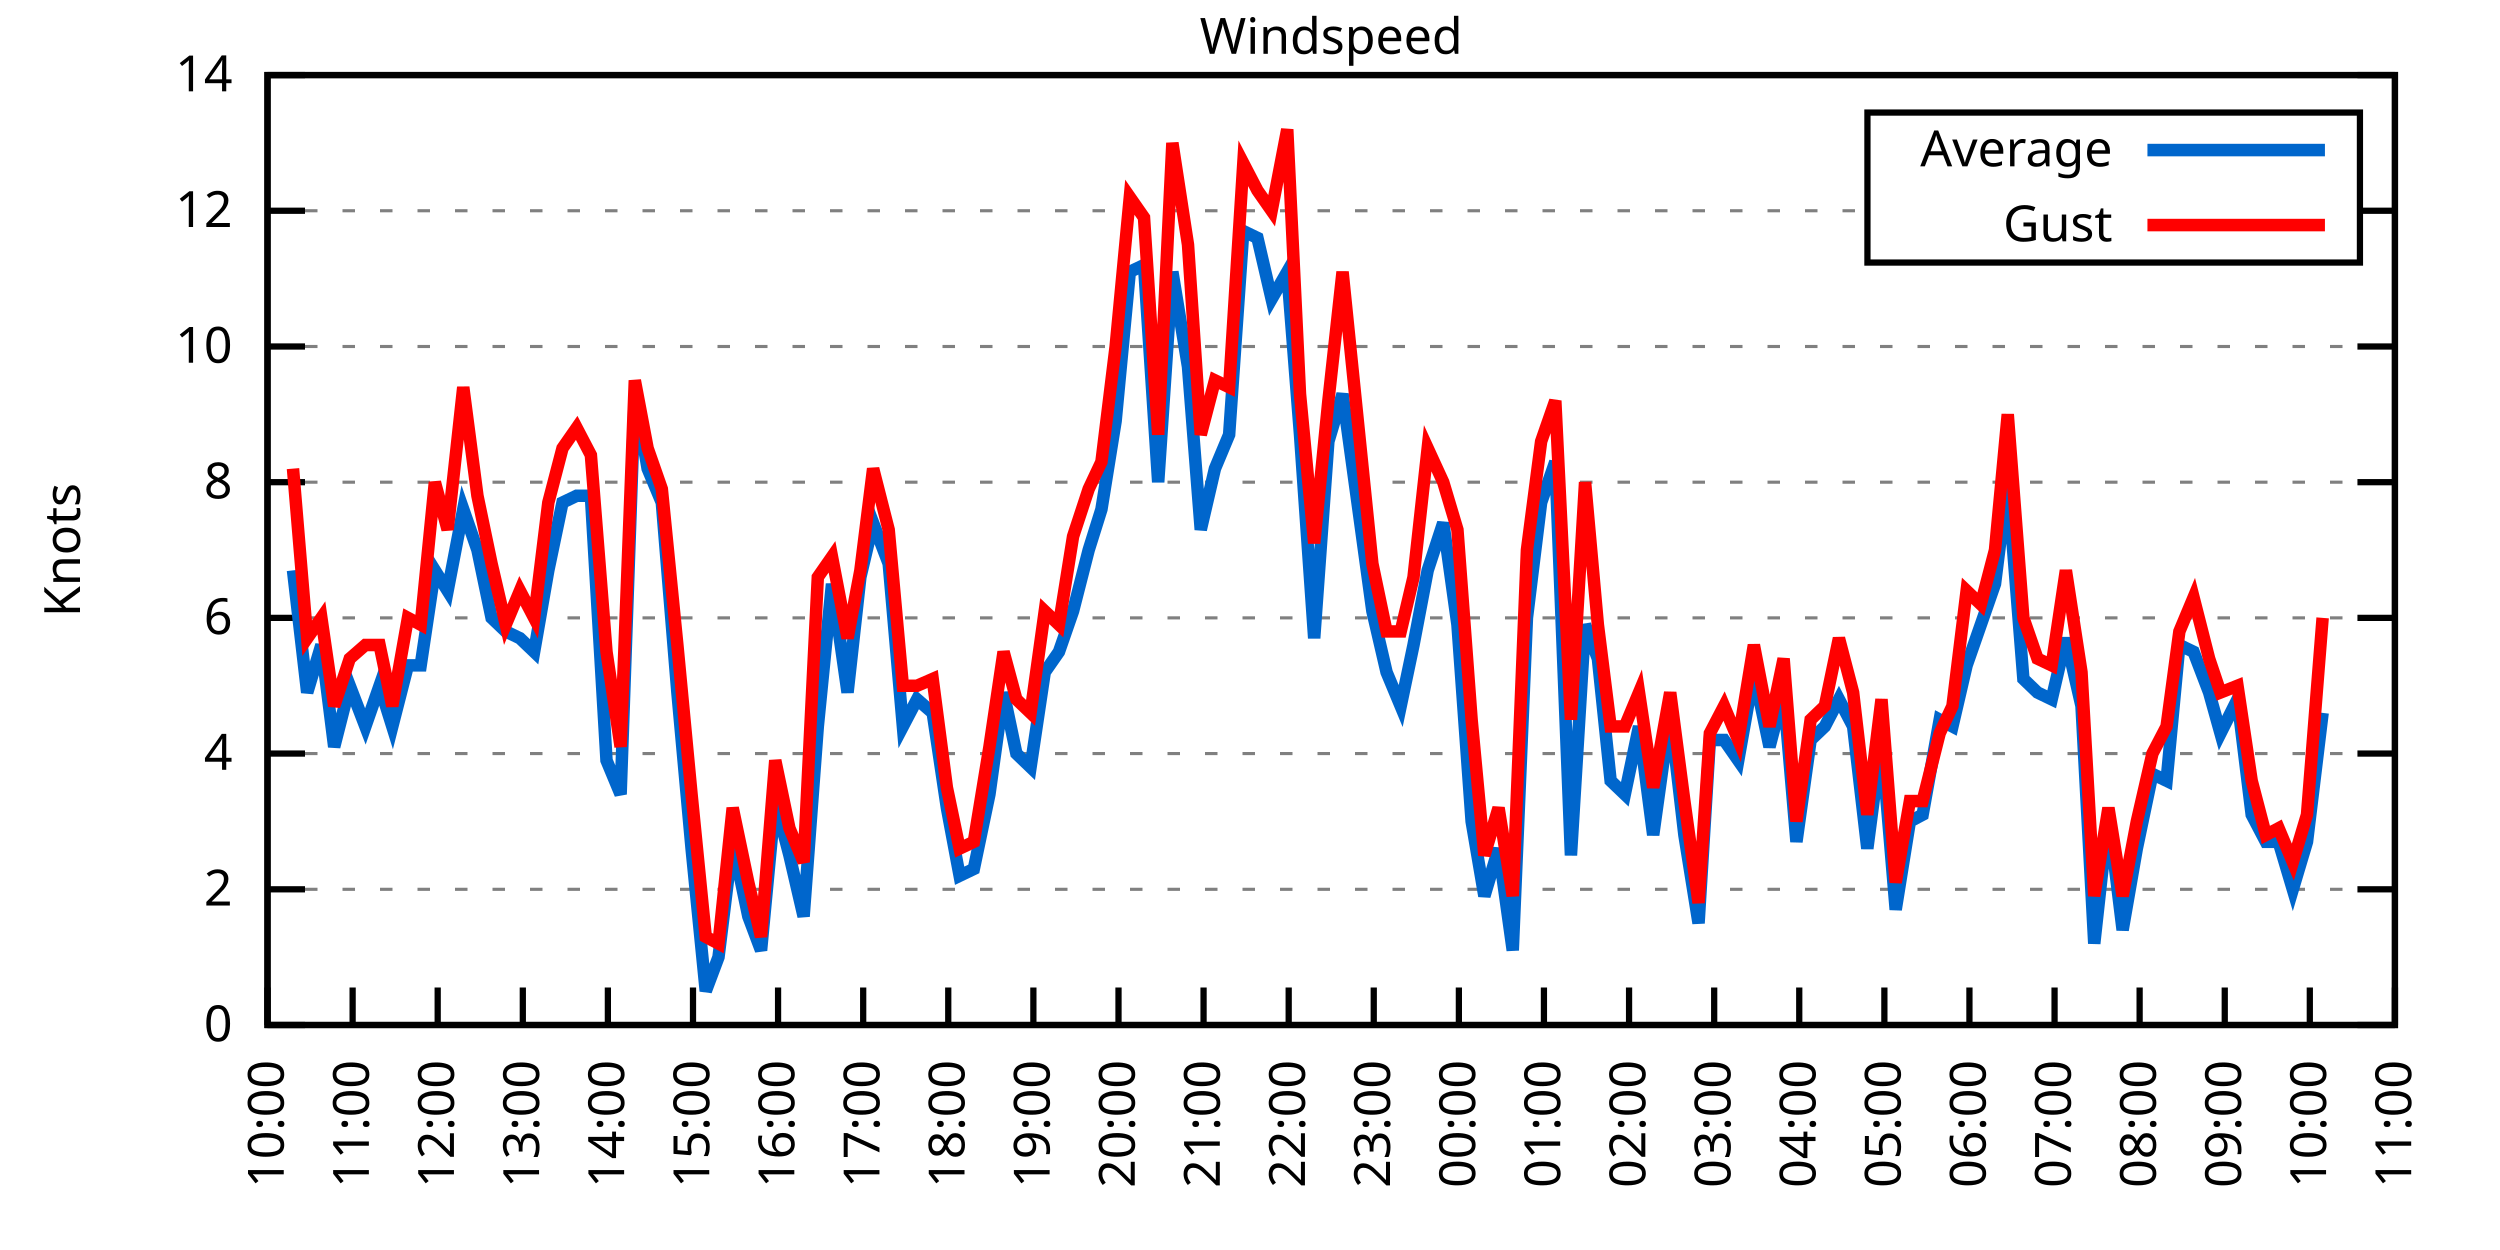
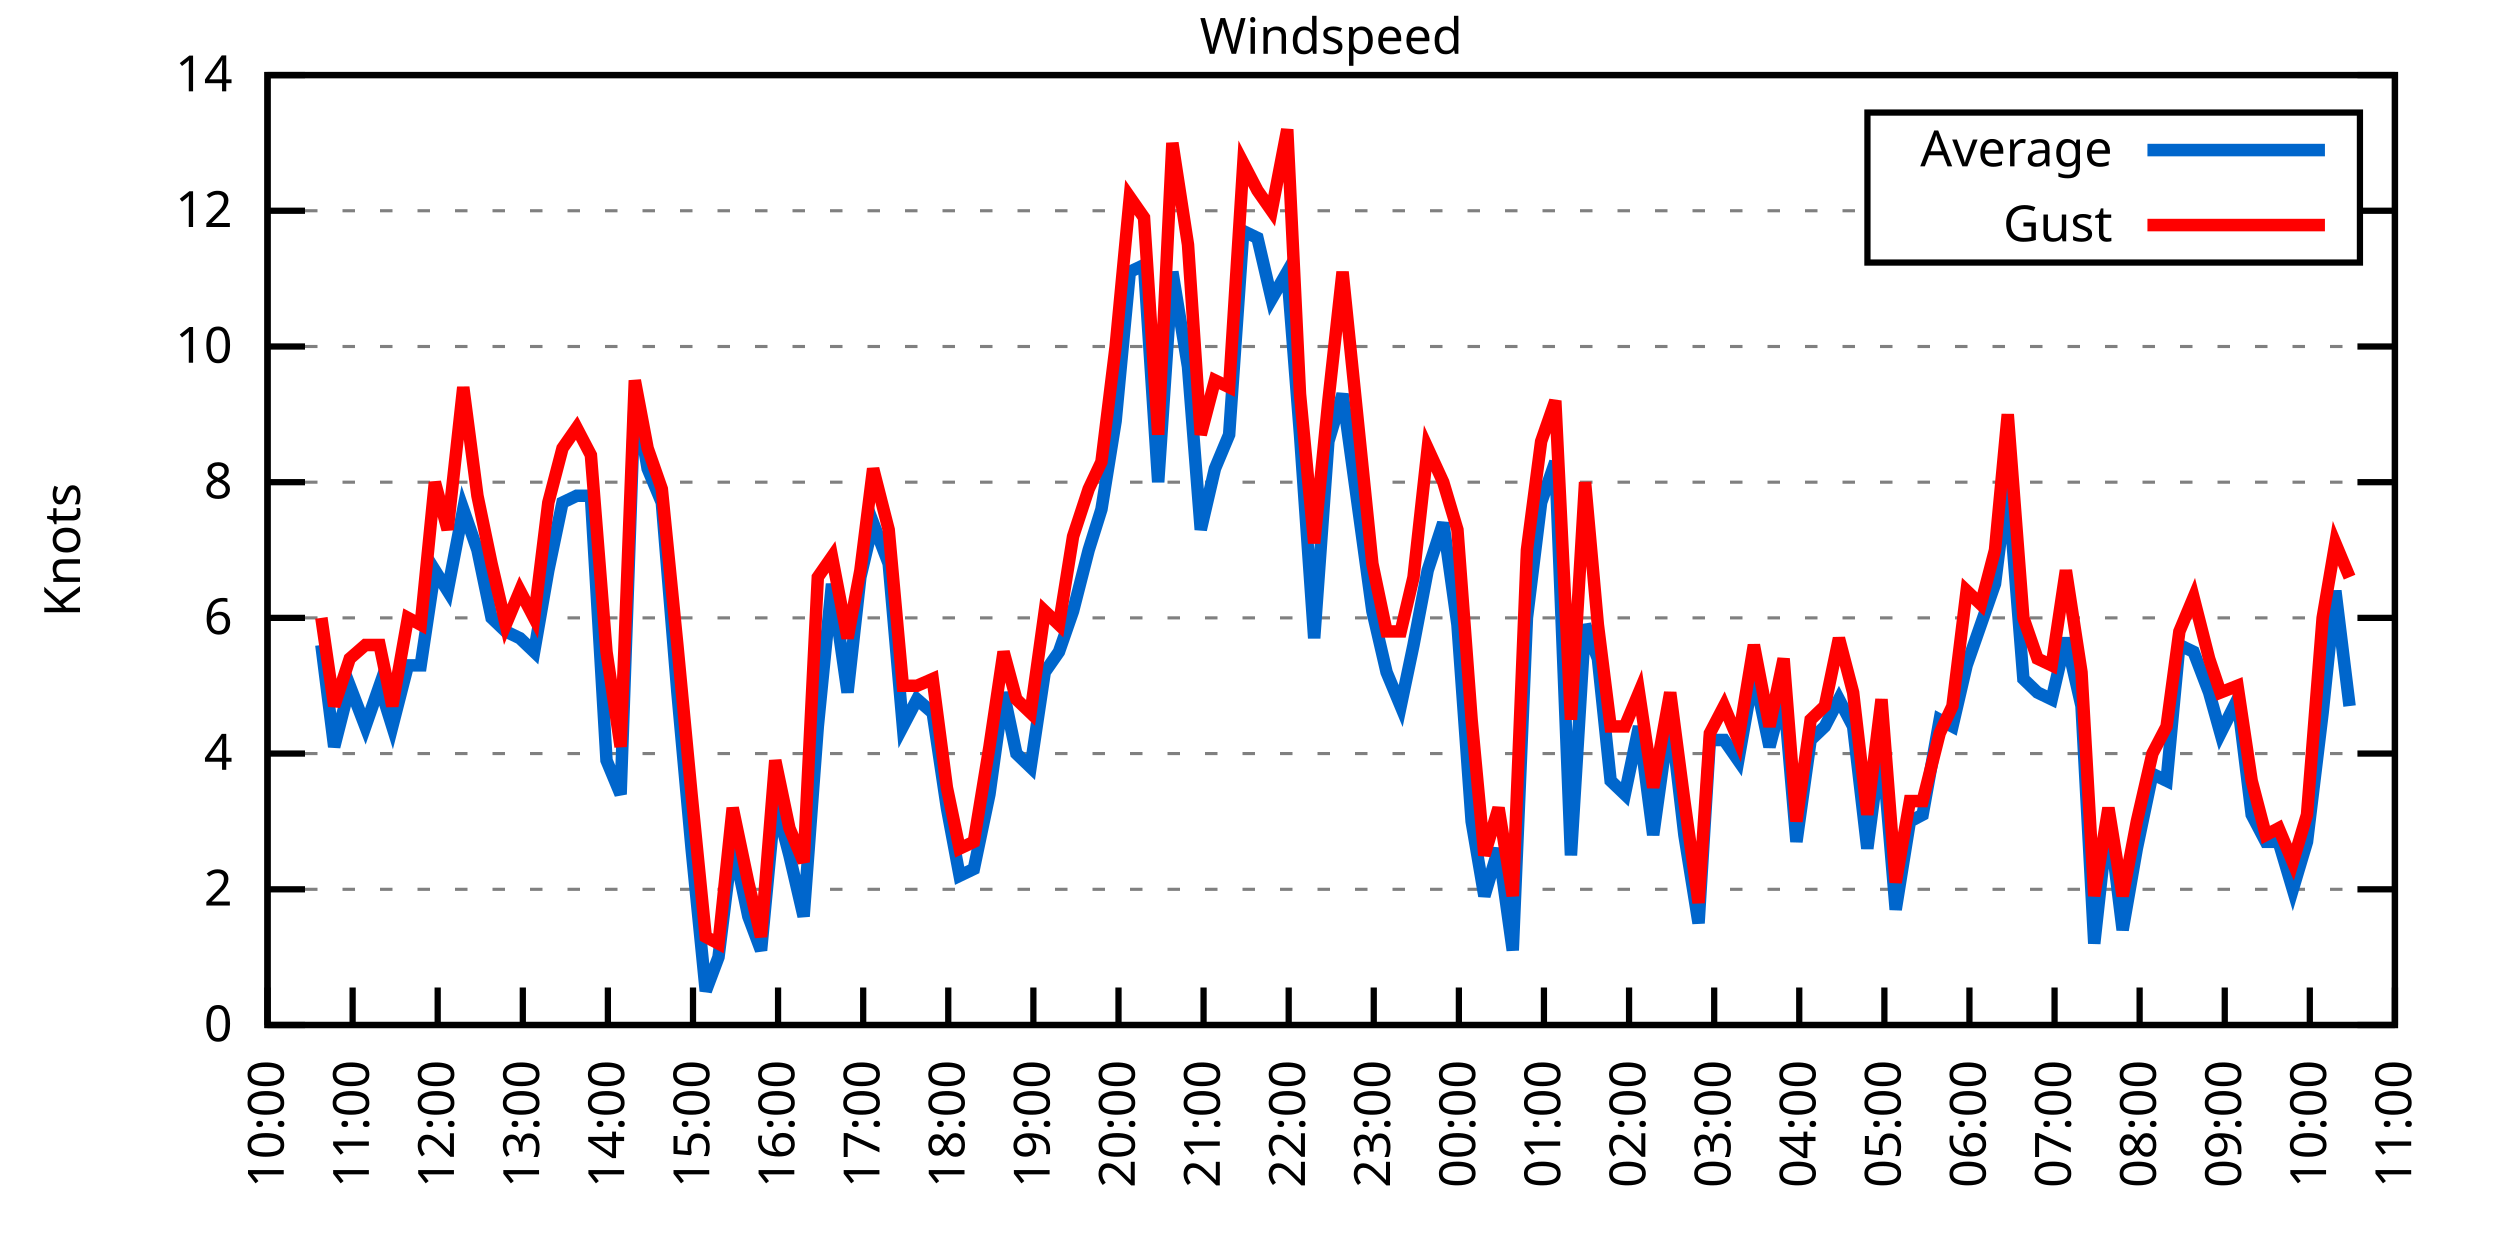
<svg xmlns="http://www.w3.org/2000/svg" xmlns:xlink="http://www.w3.org/1999/xlink" width="400" height="200" viewBox="0 0 400 200">
  <g id="gnuplot_canvas">
    <rect x="0" y="0" width="400" height="200" fill="none" />
    <defs>
      <circle id="gpDot" r="0.5" stroke-width="0.5" stroke="currentColor" />
      <path id="gpPt0" stroke-width="0.333" stroke="currentColor" d="M-1,0 h2 M0,-1 v2" />
      <path id="gpPt1" stroke-width="0.333" stroke="currentColor" d="M-1,-1 L1,1 M1,-1 L-1,1" />
      <path id="gpPt2" stroke-width="0.333" stroke="currentColor" d="M-1,0 L1,0 M0,-1 L0,1 M-1,-1 L1,1 M-1,1 L1,-1" />
      <rect id="gpPt3" stroke-width="0.333" stroke="currentColor" x="-1" y="-1" width="2" height="2" />
      <rect id="gpPt4" stroke-width="0.333" stroke="currentColor" fill="currentColor" x="-1" y="-1" width="2" height="2" />
      <circle id="gpPt5" stroke-width="0.333" stroke="currentColor" cx="0" cy="0" r="1" />
      <use xlink:href="#gpPt5" id="gpPt6" fill="currentColor" stroke="none" />
      <path id="gpPt7" stroke-width="0.333" stroke="currentColor" d="M0,-1.33 L-1.33,0.67 L1.33,0.67 z" />
      <use xlink:href="#gpPt7" id="gpPt8" fill="currentColor" stroke="none" />
      <use xlink:href="#gpPt7" id="gpPt9" stroke="currentColor" transform="rotate(180)" />
      <use xlink:href="#gpPt9" id="gpPt10" fill="currentColor" stroke="none" />
      <use xlink:href="#gpPt3" id="gpPt11" stroke="currentColor" transform="rotate(45)" />
      <use xlink:href="#gpPt11" id="gpPt12" fill="currentColor" stroke="none" />
      <path id="gpPt13" stroke-width="0.333" stroke="currentColor" d="M0,1.330 L1.265,0.411 L0.782,-1.067 L-0.782,-1.076 L-1.265,0.411 z" />
      <use xlink:href="#gpPt13" id="gpPt14" fill="currentColor" stroke="none" />
      <filter id="textbox" filterUnits="objectBoundingBox" x="0" y="0" height="1" width="1">
        <feFlood flood-color="white" flood-opacity="1" result="bgnd" />
        <feComposite in="SourceGraphic" in2="bgnd" operator="atop" />
      </filter>
      <filter id="greybox" filterUnits="objectBoundingBox" x="0" y="0" height="1" width="1">
        <feFlood flood-color="lightgrey" flood-opacity="1" result="grey" />
        <feComposite in="SourceGraphic" in2="grey" operator="atop" />
      </filter>
    </defs>
    <g fill="none" color="white" stroke="currentColor" stroke-width="1.00" stroke-linecap="butt" stroke-linejoin="miter">
</g>
    <g fill="none" color="black" stroke="currentColor" stroke-width="1.00" stroke-linecap="butt" stroke-linejoin="miter">
      <g stroke="none" shape-rendering="crispEdges">
        <polygon fill="rgb(255, 255, 255)" points="42.80,164.00 383.18,164.00 383.18,12.02 42.80,12.02 " />
      </g>
    </g>
    <g fill="none" color="black" stroke="currentColor" stroke-width="1.00" stroke-linecap="butt" stroke-linejoin="miter">
</g>
    <g fill="none" color="black" stroke="black" stroke-width="0.50" stroke-linecap="butt" stroke-linejoin="miter">
</g>
    <g fill="none" color="gray" stroke="currentColor" stroke-width="0.50" stroke-linecap="butt" stroke-linejoin="miter">
      <path stroke="gray" stroke-dasharray="2,4" class="gridline" d="M42.80,164.00 L383.19,164.00  " />
    </g>
    <g fill="none" color="gray" stroke="gray" stroke-width="1.00" stroke-linecap="butt" stroke-linejoin="miter">
</g>
    <g fill="none" color="black" stroke="currentColor" stroke-width="1.00" stroke-linecap="butt" stroke-linejoin="miter">
      <path stroke="black" d="M42.80,164.00 L48.80,164.00 M383.19,164.00 L377.19,164.00  " />
      <g transform="translate(37.20,166.60)" stroke="none" fill="black" font-family="Sans" font-size="8.00" text-anchor="end">
        <text>
          <tspan font-family="Sans"> 0</tspan>
        </text>
      </g>
    </g>
    <g fill="none" color="black" stroke="currentColor" stroke-width="1.00" stroke-linecap="butt" stroke-linejoin="miter">
</g>
    <g fill="none" color="black" stroke="black" stroke-width="0.50" stroke-linecap="butt" stroke-linejoin="miter">
</g>
    <g fill="none" color="gray" stroke="currentColor" stroke-width="0.50" stroke-linecap="butt" stroke-linejoin="miter">
      <path stroke="gray" stroke-dasharray="2,4" class="gridline" d="M42.80,142.29 L383.19,142.29  " />
    </g>
    <g fill="none" color="gray" stroke="gray" stroke-width="1.00" stroke-linecap="butt" stroke-linejoin="miter">
</g>
    <g fill="none" color="black" stroke="currentColor" stroke-width="1.00" stroke-linecap="butt" stroke-linejoin="miter">
      <path stroke="black" d="M42.80,142.29 L48.80,142.29 M383.19,142.29 L377.19,142.29  " />
      <g transform="translate(37.20,144.89)" stroke="none" fill="black" font-family="Sans" font-size="8.00" text-anchor="end">
        <text>
          <tspan font-family="Sans"> 2</tspan>
        </text>
      </g>
    </g>
    <g fill="none" color="black" stroke="currentColor" stroke-width="1.00" stroke-linecap="butt" stroke-linejoin="miter">
</g>
    <g fill="none" color="black" stroke="black" stroke-width="0.50" stroke-linecap="butt" stroke-linejoin="miter">
</g>
    <g fill="none" color="gray" stroke="currentColor" stroke-width="0.50" stroke-linecap="butt" stroke-linejoin="miter">
      <path stroke="gray" stroke-dasharray="2,4" class="gridline" d="M42.80,120.57 L383.19,120.57  " />
    </g>
    <g fill="none" color="gray" stroke="gray" stroke-width="1.00" stroke-linecap="butt" stroke-linejoin="miter">
</g>
    <g fill="none" color="black" stroke="currentColor" stroke-width="1.00" stroke-linecap="butt" stroke-linejoin="miter">
      <path stroke="black" d="M42.80,120.57 L48.80,120.57 M383.19,120.57 L377.19,120.57  " />
      <g transform="translate(37.20,123.17)" stroke="none" fill="black" font-family="Sans" font-size="8.00" text-anchor="end">
        <text>
          <tspan font-family="Sans"> 4</tspan>
        </text>
      </g>
    </g>
    <g fill="none" color="black" stroke="currentColor" stroke-width="1.00" stroke-linecap="butt" stroke-linejoin="miter">
</g>
    <g fill="none" color="black" stroke="black" stroke-width="0.50" stroke-linecap="butt" stroke-linejoin="miter">
</g>
    <g fill="none" color="gray" stroke="currentColor" stroke-width="0.50" stroke-linecap="butt" stroke-linejoin="miter">
      <path stroke="gray" stroke-dasharray="2,4" class="gridline" d="M42.80,98.86 L383.19,98.86  " />
    </g>
    <g fill="none" color="gray" stroke="gray" stroke-width="1.00" stroke-linecap="butt" stroke-linejoin="miter">
</g>
    <g fill="none" color="black" stroke="currentColor" stroke-width="1.00" stroke-linecap="butt" stroke-linejoin="miter">
      <path stroke="black" d="M42.80,98.86 L48.80,98.86 M383.19,98.86 L377.19,98.86  " />
      <g transform="translate(37.20,101.46)" stroke="none" fill="black" font-family="Sans" font-size="8.00" text-anchor="end">
        <text>
          <tspan font-family="Sans"> 6</tspan>
        </text>
      </g>
    </g>
    <g fill="none" color="black" stroke="currentColor" stroke-width="1.00" stroke-linecap="butt" stroke-linejoin="miter">
</g>
    <g fill="none" color="black" stroke="black" stroke-width="0.50" stroke-linecap="butt" stroke-linejoin="miter">
</g>
    <g fill="none" color="gray" stroke="currentColor" stroke-width="0.50" stroke-linecap="butt" stroke-linejoin="miter">
      <path stroke="gray" stroke-dasharray="2,4" class="gridline" d="M42.80,77.15 L383.19,77.15  " />
    </g>
    <g fill="none" color="gray" stroke="gray" stroke-width="1.00" stroke-linecap="butt" stroke-linejoin="miter">
</g>
    <g fill="none" color="black" stroke="currentColor" stroke-width="1.00" stroke-linecap="butt" stroke-linejoin="miter">
      <path stroke="black" d="M42.80,77.15 L48.80,77.15 M383.19,77.15 L377.19,77.15  " />
      <g transform="translate(37.20,79.75)" stroke="none" fill="black" font-family="Sans" font-size="8.00" text-anchor="end">
        <text>
          <tspan font-family="Sans"> 8</tspan>
        </text>
      </g>
    </g>
    <g fill="none" color="black" stroke="currentColor" stroke-width="1.00" stroke-linecap="butt" stroke-linejoin="miter">
</g>
    <g fill="none" color="black" stroke="black" stroke-width="0.50" stroke-linecap="butt" stroke-linejoin="miter">
</g>
    <g fill="none" color="gray" stroke="currentColor" stroke-width="0.50" stroke-linecap="butt" stroke-linejoin="miter">
      <path stroke="gray" stroke-dasharray="2,4" class="gridline" d="M42.80,55.44 L383.19,55.44  " />
    </g>
    <g fill="none" color="gray" stroke="gray" stroke-width="1.00" stroke-linecap="butt" stroke-linejoin="miter">
</g>
    <g fill="none" color="black" stroke="currentColor" stroke-width="1.00" stroke-linecap="butt" stroke-linejoin="miter">
      <path stroke="black" d="M42.80,55.44 L48.80,55.44 M383.19,55.44 L377.19,55.44  " />
      <g transform="translate(37.20,58.04)" stroke="none" fill="black" font-family="Sans" font-size="8.00" text-anchor="end">
        <text>
          <tspan font-family="Sans"> 10</tspan>
        </text>
      </g>
    </g>
    <g fill="none" color="black" stroke="currentColor" stroke-width="1.00" stroke-linecap="butt" stroke-linejoin="miter">
</g>
    <g fill="none" color="black" stroke="black" stroke-width="0.50" stroke-linecap="butt" stroke-linejoin="miter">
</g>
    <g fill="none" color="gray" stroke="currentColor" stroke-width="0.50" stroke-linecap="butt" stroke-linejoin="miter">
      <path stroke="gray" stroke-dasharray="2,4" class="gridline" d="M42.80,33.72 L298.79,33.72 M377.59,33.72 L383.19,33.72  " />
    </g>
    <g fill="none" color="gray" stroke="gray" stroke-width="1.00" stroke-linecap="butt" stroke-linejoin="miter">
</g>
    <g fill="none" color="black" stroke="currentColor" stroke-width="1.00" stroke-linecap="butt" stroke-linejoin="miter">
      <path stroke="black" d="M42.80,33.72 L48.80,33.72 M383.19,33.72 L377.19,33.72  " />
      <g transform="translate(37.20,36.32)" stroke="none" fill="black" font-family="Sans" font-size="8.00" text-anchor="end">
        <text>
          <tspan font-family="Sans"> 12</tspan>
        </text>
      </g>
    </g>
    <g fill="none" color="black" stroke="currentColor" stroke-width="1.00" stroke-linecap="butt" stroke-linejoin="miter">
</g>
    <g fill="none" color="black" stroke="black" stroke-width="0.50" stroke-linecap="butt" stroke-linejoin="miter">
</g>
    <g fill="none" color="gray" stroke="currentColor" stroke-width="0.50" stroke-linecap="butt" stroke-linejoin="miter">
      <path stroke="gray" stroke-dasharray="2,4" class="gridline" d="M42.80,12.01 L383.19,12.01  " />
    </g>
    <g fill="none" color="gray" stroke="gray" stroke-width="1.00" stroke-linecap="butt" stroke-linejoin="miter">
</g>
    <g fill="none" color="black" stroke="currentColor" stroke-width="1.00" stroke-linecap="butt" stroke-linejoin="miter">
      <path stroke="black" d="M42.80,12.01 L48.80,12.01 M383.19,12.01 L377.19,12.01  " />
      <g transform="translate(37.20,14.61)" stroke="none" fill="black" font-family="Sans" font-size="8.00" text-anchor="end">
        <text>
          <tspan font-family="Sans"> 14</tspan>
        </text>
      </g>
    </g>
    <g fill="none" color="black" stroke="currentColor" stroke-width="1.00" stroke-linecap="butt" stroke-linejoin="miter">
      <path stroke="black" d="M42.80,164.00 L42.80,158.00  " />
      <g transform="translate(45.40,169.60) rotate(270.00)" stroke="none" fill="black" font-family="Sans" font-size="8.00" text-anchor="end">
        <text>
          <tspan font-family="Sans">10:00</tspan>
        </text>
      </g>
    </g>
    <g fill="none" color="black" stroke="currentColor" stroke-width="1.00" stroke-linecap="butt" stroke-linejoin="miter">
      <path stroke="black" d="M56.42,164.00 L56.42,158.00  " />
      <g transform="translate(59.02,169.60) rotate(270.00)" stroke="none" fill="black" font-family="Sans" font-size="8.00" text-anchor="end">
        <text>
          <tspan font-family="Sans">11:00</tspan>
        </text>
      </g>
    </g>
    <g fill="none" color="black" stroke="currentColor" stroke-width="1.00" stroke-linecap="butt" stroke-linejoin="miter">
      <path stroke="black" d="M70.03,164.00 L70.03,158.00  " />
      <g transform="translate(72.63,169.60) rotate(270.00)" stroke="none" fill="black" font-family="Sans" font-size="8.00" text-anchor="end">
        <text>
          <tspan font-family="Sans">12:00</tspan>
        </text>
      </g>
    </g>
    <g fill="none" color="black" stroke="currentColor" stroke-width="1.00" stroke-linecap="butt" stroke-linejoin="miter">
      <path stroke="black" d="M83.65,164.00 L83.65,158.00  " />
      <g transform="translate(86.25,169.60) rotate(270.00)" stroke="none" fill="black" font-family="Sans" font-size="8.00" text-anchor="end">
        <text>
          <tspan font-family="Sans">13:00</tspan>
        </text>
      </g>
    </g>
    <g fill="none" color="black" stroke="currentColor" stroke-width="1.00" stroke-linecap="butt" stroke-linejoin="miter">
      <path stroke="black" d="M97.26,164.00 L97.26,158.00  " />
      <g transform="translate(99.86,169.60) rotate(270.00)" stroke="none" fill="black" font-family="Sans" font-size="8.00" text-anchor="end">
        <text>
          <tspan font-family="Sans">14:00</tspan>
        </text>
      </g>
    </g>
    <g fill="none" color="black" stroke="currentColor" stroke-width="1.00" stroke-linecap="butt" stroke-linejoin="miter">
      <path stroke="black" d="M110.88,164.00 L110.88,158.00  " />
      <g transform="translate(113.48,169.60) rotate(270.00)" stroke="none" fill="black" font-family="Sans" font-size="8.00" text-anchor="end">
        <text>
          <tspan font-family="Sans">15:00</tspan>
        </text>
      </g>
    </g>
    <g fill="none" color="black" stroke="currentColor" stroke-width="1.00" stroke-linecap="butt" stroke-linejoin="miter">
      <path stroke="black" d="M124.49,164.00 L124.49,158.00  " />
      <g transform="translate(127.09,169.60) rotate(270.00)" stroke="none" fill="black" font-family="Sans" font-size="8.00" text-anchor="end">
        <text>
          <tspan font-family="Sans">16:00</tspan>
        </text>
      </g>
    </g>
    <g fill="none" color="black" stroke="currentColor" stroke-width="1.00" stroke-linecap="butt" stroke-linejoin="miter">
      <path stroke="black" d="M138.11,164.00 L138.11,158.00  " />
      <g transform="translate(140.71,169.60) rotate(270.00)" stroke="none" fill="black" font-family="Sans" font-size="8.00" text-anchor="end">
        <text>
          <tspan font-family="Sans">17:00</tspan>
        </text>
      </g>
    </g>
    <g fill="none" color="black" stroke="currentColor" stroke-width="1.00" stroke-linecap="butt" stroke-linejoin="miter">
      <path stroke="black" d="M151.72,164.00 L151.72,158.00  " />
      <g transform="translate(154.32,169.60) rotate(270.00)" stroke="none" fill="black" font-family="Sans" font-size="8.00" text-anchor="end">
        <text>
          <tspan font-family="Sans">18:00</tspan>
        </text>
      </g>
    </g>
    <g fill="none" color="black" stroke="currentColor" stroke-width="1.00" stroke-linecap="butt" stroke-linejoin="miter">
      <path stroke="black" d="M165.34,164.00 L165.34,158.00  " />
      <g transform="translate(167.94,169.60) rotate(270.00)" stroke="none" fill="black" font-family="Sans" font-size="8.00" text-anchor="end">
        <text>
          <tspan font-family="Sans">19:00</tspan>
        </text>
      </g>
    </g>
    <g fill="none" color="black" stroke="currentColor" stroke-width="1.00" stroke-linecap="butt" stroke-linejoin="miter">
      <path stroke="black" d="M178.96,164.00 L178.96,158.00  " />
      <g transform="translate(181.56,169.60) rotate(270.00)" stroke="none" fill="black" font-family="Sans" font-size="8.00" text-anchor="end">
        <text>
          <tspan font-family="Sans">20:00</tspan>
        </text>
      </g>
    </g>
    <g fill="none" color="black" stroke="currentColor" stroke-width="1.00" stroke-linecap="butt" stroke-linejoin="miter">
      <path stroke="black" d="M192.57,164.00 L192.57,158.00  " />
      <g transform="translate(195.17,169.60) rotate(270.00)" stroke="none" fill="black" font-family="Sans" font-size="8.00" text-anchor="end">
        <text>
          <tspan font-family="Sans">21:00</tspan>
        </text>
      </g>
    </g>
    <g fill="none" color="black" stroke="currentColor" stroke-width="1.00" stroke-linecap="butt" stroke-linejoin="miter">
      <path stroke="black" d="M206.19,164.00 L206.19,158.00  " />
      <g transform="translate(208.79,169.60) rotate(270.00)" stroke="none" fill="black" font-family="Sans" font-size="8.00" text-anchor="end">
        <text>
          <tspan font-family="Sans">22:00</tspan>
        </text>
      </g>
    </g>
    <g fill="none" color="black" stroke="currentColor" stroke-width="1.00" stroke-linecap="butt" stroke-linejoin="miter">
      <path stroke="black" d="M219.80,164.00 L219.80,158.00  " />
      <g transform="translate(222.40,169.60) rotate(270.00)" stroke="none" fill="black" font-family="Sans" font-size="8.00" text-anchor="end">
        <text>
          <tspan font-family="Sans">23:00</tspan>
        </text>
      </g>
    </g>
    <g fill="none" color="black" stroke="currentColor" stroke-width="1.00" stroke-linecap="butt" stroke-linejoin="miter">
      <path stroke="black" d="M233.42,164.00 L233.42,158.00  " />
      <g transform="translate(236.02,169.60) rotate(270.00)" stroke="none" fill="black" font-family="Sans" font-size="8.00" text-anchor="end">
        <text>
          <tspan font-family="Sans">00:00</tspan>
        </text>
      </g>
    </g>
    <g fill="none" color="black" stroke="currentColor" stroke-width="1.00" stroke-linecap="butt" stroke-linejoin="miter">
      <path stroke="black" d="M247.03,164.00 L247.03,158.00  " />
      <g transform="translate(249.63,169.60) rotate(270.00)" stroke="none" fill="black" font-family="Sans" font-size="8.00" text-anchor="end">
        <text>
          <tspan font-family="Sans">01:00</tspan>
        </text>
      </g>
    </g>
    <g fill="none" color="black" stroke="currentColor" stroke-width="1.00" stroke-linecap="butt" stroke-linejoin="miter">
      <path stroke="black" d="M260.65,164.00 L260.65,158.00  " />
      <g transform="translate(263.25,169.60) rotate(270.00)" stroke="none" fill="black" font-family="Sans" font-size="8.00" text-anchor="end">
        <text>
          <tspan font-family="Sans">02:00</tspan>
        </text>
      </g>
    </g>
    <g fill="none" color="black" stroke="currentColor" stroke-width="1.00" stroke-linecap="butt" stroke-linejoin="miter">
      <path stroke="black" d="M274.27,164.00 L274.27,158.00  " />
      <g transform="translate(276.87,169.60) rotate(270.00)" stroke="none" fill="black" font-family="Sans" font-size="8.00" text-anchor="end">
        <text>
          <tspan font-family="Sans">03:00</tspan>
        </text>
      </g>
    </g>
    <g fill="none" color="black" stroke="currentColor" stroke-width="1.00" stroke-linecap="butt" stroke-linejoin="miter">
      <path stroke="black" d="M287.88,164.00 L287.88,158.00  " />
      <g transform="translate(290.48,169.60) rotate(270.00)" stroke="none" fill="black" font-family="Sans" font-size="8.00" text-anchor="end">
        <text>
          <tspan font-family="Sans">04:00</tspan>
        </text>
      </g>
    </g>
    <g fill="none" color="black" stroke="currentColor" stroke-width="1.00" stroke-linecap="butt" stroke-linejoin="miter">
      <path stroke="black" d="M301.50,164.00 L301.50,158.00  " />
      <g transform="translate(304.10,169.60) rotate(270.00)" stroke="none" fill="black" font-family="Sans" font-size="8.00" text-anchor="end">
        <text>
          <tspan font-family="Sans">05:00</tspan>
        </text>
      </g>
    </g>
    <g fill="none" color="black" stroke="currentColor" stroke-width="1.00" stroke-linecap="butt" stroke-linejoin="miter">
      <path stroke="black" d="M315.11,164.00 L315.11,158.00  " />
      <g transform="translate(317.71,169.60) rotate(270.00)" stroke="none" fill="black" font-family="Sans" font-size="8.00" text-anchor="end">
        <text>
          <tspan font-family="Sans">06:00</tspan>
        </text>
      </g>
    </g>
    <g fill="none" color="black" stroke="currentColor" stroke-width="1.00" stroke-linecap="butt" stroke-linejoin="miter">
      <path stroke="black" d="M328.73,164.00 L328.73,158.00  " />
      <g transform="translate(331.33,169.60) rotate(270.00)" stroke="none" fill="black" font-family="Sans" font-size="8.00" text-anchor="end">
        <text>
          <tspan font-family="Sans">07:00</tspan>
        </text>
      </g>
    </g>
    <g fill="none" color="black" stroke="currentColor" stroke-width="1.00" stroke-linecap="butt" stroke-linejoin="miter">
      <path stroke="black" d="M342.34,164.00 L342.34,158.00  " />
      <g transform="translate(344.94,169.60) rotate(270.00)" stroke="none" fill="black" font-family="Sans" font-size="8.00" text-anchor="end">
        <text>
          <tspan font-family="Sans">08:00</tspan>
        </text>
      </g>
    </g>
    <g fill="none" color="black" stroke="currentColor" stroke-width="1.00" stroke-linecap="butt" stroke-linejoin="miter">
      <path stroke="black" d="M355.96,164.00 L355.96,158.00  " />
      <g transform="translate(358.56,169.60) rotate(270.00)" stroke="none" fill="black" font-family="Sans" font-size="8.00" text-anchor="end">
        <text>
          <tspan font-family="Sans">09:00</tspan>
        </text>
      </g>
    </g>
    <g fill="none" color="black" stroke="currentColor" stroke-width="1.00" stroke-linecap="butt" stroke-linejoin="miter">
      <path stroke="black" d="M369.57,164.00 L369.57,158.00  " />
      <g transform="translate(372.17,169.60) rotate(270.00)" stroke="none" fill="black" font-family="Sans" font-size="8.00" text-anchor="end">
        <text>
          <tspan font-family="Sans">10:00</tspan>
        </text>
      </g>
    </g>
    <g fill="none" color="black" stroke="currentColor" stroke-width="1.00" stroke-linecap="butt" stroke-linejoin="miter">
      <path stroke="black" d="M383.19,164.00 L383.19,158.00  " />
      <g transform="translate(385.79,169.60) rotate(270.00)" stroke="none" fill="black" font-family="Sans" font-size="8.00" text-anchor="end">
        <text>
          <tspan font-family="Sans">11:00</tspan>
        </text>
      </g>
    </g>
    <g fill="none" color="black" stroke="currentColor" stroke-width="1.00" stroke-linecap="butt" stroke-linejoin="miter">
</g>
    <g fill="none" color="black" stroke="currentColor" stroke-width="1.00" stroke-linecap="butt" stroke-linejoin="miter">
      <path stroke="black" d="M42.80,12.01 L42.80,164.00 L383.19,164.00 L383.19,12.01 L42.80,12.01 Z  " />
    </g>
    <g fill="none" color="black" stroke="currentColor" stroke-width="1.00" stroke-linecap="butt" stroke-linejoin="miter">
</g>
    <g fill="none" color="black" stroke="currentColor" stroke-width="1.00" stroke-linecap="butt" stroke-linejoin="miter">
      <path stroke="black" d="M298.79,42.01 L298.79,18.01 L377.59,18.01 L377.59,42.01 L298.79,42.01 Z  " />
    </g>
    <g id="Windspeed_plot_1">
      <g fill="none" color="white" stroke="black" stroke-width="2.00" stroke-linecap="butt" stroke-linejoin="miter">
</g>
      <g fill="none" color="black" stroke="currentColor" stroke-width="2.00" stroke-linecap="butt" stroke-linejoin="miter">
        <g transform="translate(337.99,26.61)" stroke="none" fill="black" font-family="Sans" font-size="8.00" text-anchor="end">
          <text>
            <tspan font-family="Sans">Average</tspan>
          </text>
        </g>
      </g>
      <g fill="none" color="black" stroke="currentColor" stroke-width="2.00" stroke-linecap="butt" stroke-linejoin="miter">
-         <path stroke="rgb(  0, 102, 204)" d="M343.59,24.01 L371.99,24.01 M46.88,91.26 L49.15,110.80 L51.42,103.20 L53.47,119.49 L55.96,109.72 L58.46,116.23   L60.73,109.72 L62.77,116.23 L65.27,106.46 L67.31,106.46 L69.58,91.26 L71.62,94.52 L74.12,81.49 L76.39,88.00   L78.65,98.86 L80.92,101.03 L83.19,102.12 L85.46,104.29 L87.73,91.26 L90.00,80.41 L92.27,79.32 L94.54,79.32   L97.04,121.66 L99.30,127.09 L101.57,63.04 L103.62,74.98 L105.89,80.41 L108.38,110.80 L110.65,135.77 L112.92,158.57   L114.96,153.14 L117.23,134.69 L119.73,146.63 L121.77,152.06 L124.04,128.17 L126.31,136.86 L128.58,146.63 L130.85,116.23   L133.12,93.43 L135.61,110.80 L137.66,92.35 L139.70,83.66 L142.19,90.18 L144.46,116.23 L146.73,111.89 L149.23,114.06   L151.50,129.26 L153.54,140.12 L155.81,139.03 L158.31,127.09 L160.57,110.80 L162.62,120.57 L164.89,122.75 L167.16,107.55   L169.43,104.29 L171.69,97.78 L174.19,88.00 L176.23,81.49 L178.50,67.38 L180.77,43.49 L183.04,42.41 L185.31,77.15   L187.58,43.49 L190.08,58.69 L192.12,84.75 L194.39,74.98 L196.66,69.55 L198.93,36.98 L201.19,38.07 L203.46,47.84   L205.96,43.49 L208.00,69.55 L210.27,102.12 L212.54,70.63 L214.81,63.04 L219.58,97.78 L221.85,107.55 L224.11,112.97   L226.16,103.20 L228.43,91.26 L230.92,83.66 L233.19,99.95 L235.46,131.43 L237.50,143.37 L239.77,135.77 L242.04,152.06   L244.31,98.86 L246.58,80.41 L248.85,73.89 L251.35,136.86 L253.61,99.95 L255.66,105.38 L257.70,124.92 L259.97,127.09   L262.24,116.23 L264.51,133.60 L267.23,114.06 L269.50,133.60 L271.77,147.72 L273.58,118.40 L275.85,118.40 L278.12,121.66   L280.62,107.55 L283.12,119.49 L285.38,110.80 L287.43,134.69 L289.70,118.40 L291.97,116.23 L294.23,111.89 L296.50,116.23   L298.77,135.77 L301.04,118.40 L303.31,145.54 L305.58,131.43 L307.62,130.35 L310.35,115.15 L312.39,116.23 L314.66,106.46   L316.93,99.95 L319.20,93.43 L321.24,77.15 L323.74,108.63 L326.00,110.80 L328.27,111.89 L330.54,102.12 L333.04,112.97   L335.08,150.97 L337.35,130.35 L339.62,148.80 L341.89,135.77 L344.39,123.83 L346.65,124.92 L348.70,103.20 L350.97,104.29   L353.46,110.80 L355.28,117.32 L358.00,111.89 L360.27,130.35 L362.54,134.69 L364.58,134.69 L366.85,142.29 L369.12,134.69   L371.62,114.06  " />
+         <path stroke="rgb(  0, 102, 204)" d="M343.59,24.01 L371.99,24.01 M51.42,103.20 L53.47,119.49 L55.96,109.72 L58.46,116.23 L60.73,109.72 L62.77,116.23   L65.27,106.46 L67.31,106.46 L69.58,91.26 L71.62,94.52 L74.12,81.49 L76.39,88.00 L78.65,98.86 L80.92,101.03   L83.19,102.12 L85.46,104.29 L87.73,91.26 L90.00,80.41 L92.27,79.32 L94.54,79.32 L97.04,121.66 L99.30,127.09   L101.57,63.04 L103.62,74.98 L105.89,80.41 L108.38,110.80 L110.65,135.77 L112.92,158.57 L114.96,153.14 L117.23,134.69   L119.73,146.63 L121.77,152.06 L124.04,128.17 L126.31,136.86 L128.58,146.63 L130.85,116.23 L133.12,93.43 L135.61,110.80   L137.66,92.35 L139.70,83.66 L142.19,90.18 L144.46,116.23 L146.73,111.89 L149.23,114.06 L151.50,129.26 L153.54,140.12   L155.81,139.03 L158.31,127.09 L160.57,110.80 L162.62,120.57 L164.89,122.75 L167.16,107.55 L169.43,104.29 L171.69,97.78   L174.19,88.00 L176.23,81.49 L178.50,67.38 L180.77,43.49 L183.04,42.41 L185.31,77.15 L187.58,43.49 L190.08,58.69   L192.12,84.75 L194.39,74.98 L196.66,69.55 L198.93,36.98 L201.19,38.07 L203.46,47.84 L205.96,43.49 L208.00,69.55   L210.27,102.12 L212.54,70.63 L214.81,63.04 L219.58,97.78 L221.85,107.55 L224.11,112.97 L226.16,103.20 L228.43,91.26   L230.92,83.66 L233.19,99.95 L235.46,131.43 L237.50,143.37 L239.77,135.77 L242.04,152.06 L244.31,98.86 L246.58,80.41   L248.85,73.89 L251.35,136.86 L253.61,99.95 L255.66,105.38 L257.70,124.92 L259.97,127.09 L262.24,116.23 L264.51,133.60   L267.23,114.06 L269.50,133.60 L271.77,147.72 L273.58,118.40 L275.85,118.40 L278.12,121.66 L280.62,107.55 L283.12,119.49   L285.38,110.80 L287.43,134.69 L289.70,118.40 L291.97,116.23 L294.23,111.89 L296.50,116.23 L298.77,135.77 L301.04,118.40   L303.31,145.54 L305.58,131.43 L307.62,130.35 L310.35,115.15 L312.39,116.23 L314.66,106.46 L316.93,99.95 L319.20,93.43   L321.24,77.15 L323.74,108.63 L326.00,110.80 L328.27,111.89 L330.54,102.12 L333.04,112.97 L335.08,150.97 L337.35,130.35   L339.62,148.80 L341.89,135.77 L344.39,123.83 L346.65,124.92 L348.70,103.20 L350.97,104.29 L353.46,110.80 L355.28,117.32   L358.00,111.89 L360.27,130.35 L362.54,134.69 L364.58,134.69 L366.85,142.29 L369.12,134.69 L371.62,114.06 L373.66,94.52   L375.93,112.97  " />
      </g>
    </g>
    <g id="Windspeed_plot_2">
      <g fill="none" color="black" stroke="currentColor" stroke-width="2.00" stroke-linecap="butt" stroke-linejoin="miter">
        <g transform="translate(337.99,38.61)" stroke="none" fill="black" font-family="Sans" font-size="8.00" text-anchor="end">
          <text>
            <tspan font-family="Sans">Gust</tspan>
          </text>
        </g>
      </g>
      <g fill="none" color="black" stroke="currentColor" stroke-width="2.00" stroke-linecap="butt" stroke-linejoin="miter">
-         <path stroke="rgb(255,   0,   0)" d="M343.59,36.01 L371.99,36.01 M46.88,74.98 L49.15,102.12 L51.42,98.86 L53.47,112.97 L55.96,105.38 L58.46,103.20   L60.73,103.20 L62.77,112.97 L65.27,98.86 L67.31,99.95 L69.58,77.15 L71.62,84.75 L74.12,61.95 L76.39,79.32   L78.65,90.18 L80.92,99.95 L83.19,94.52 L85.46,98.86 L87.73,80.41 L90.00,71.72 L92.27,68.46 L94.54,72.81   L97.04,104.29 L99.30,119.49 L101.57,60.86 L103.62,71.72 L105.89,78.23 L108.38,103.20 L110.65,127.09 L112.92,149.89   L114.96,150.97 L117.23,129.26 L119.73,141.20 L121.77,149.89 L124.04,121.66 L126.31,132.52 L128.58,137.94 L130.85,92.35   L133.12,89.09 L135.61,102.12 L137.66,91.26 L139.70,74.98 L142.19,84.75 L144.46,109.72 L146.73,109.72 L149.23,108.63   L151.50,126.00 L153.54,135.77 L155.81,134.69 L158.31,119.49 L160.57,104.29 L162.62,111.89 L164.89,114.06 L167.16,97.78   L169.43,99.95 L171.69,85.83 L174.19,78.23 L176.23,73.89 L178.50,55.44 L180.77,31.55 L183.04,34.81 L185.31,69.55   L187.58,22.87 L190.08,39.15 L192.12,69.55 L194.39,60.86 L196.66,61.95 L198.93,26.12 L201.19,30.47 L203.46,33.72   L205.96,20.70 L208.00,63.04 L210.27,86.92 L212.54,64.12 L214.81,43.49 L219.58,90.18 L221.85,101.03 L224.11,101.03   L226.16,92.35 L228.43,71.72 L230.92,77.15 L233.19,84.75 L235.46,115.15 L237.50,136.86 L239.77,129.26 L242.04,143.37   L244.31,88.00 L246.58,70.63 L248.85,64.12 L251.35,115.15 L253.61,77.15 L255.66,99.95 L257.70,116.23 L259.97,116.23   L262.24,110.80 L264.51,126.00 L267.23,110.80 L269.50,128.17 L271.77,144.46 L273.58,117.32 L275.85,112.97 L278.12,118.40   L280.62,103.20 L283.12,116.23 L285.38,105.38 L287.43,131.43 L289.70,115.15 L291.97,112.97 L294.23,102.12 L296.50,110.80   L298.77,130.35 L301.04,111.89 L303.31,141.20 L305.58,128.17 L307.62,128.17 L310.35,117.32 L312.39,112.97 L314.66,94.52   L316.93,96.69 L319.20,88.00 L321.24,66.29 L323.74,98.86 L326.00,105.38 L328.27,106.46 L330.54,91.26 L333.04,107.55   L335.08,143.37 L337.35,129.26 L339.62,143.37 L341.89,131.43 L344.39,120.57 L346.65,116.23 L348.70,101.03 L350.97,95.60   L353.46,105.38 L355.28,110.80 L358.00,109.72 L360.27,124.92 L362.54,133.60 L364.58,132.52 L366.85,137.94 L369.12,130.35   L371.62,98.86  " />
+         <path stroke="rgb(255,   0,   0)" d="M343.59,36.01 L371.99,36.01 M51.42,98.86 L53.47,112.97 L55.96,105.38 L58.46,103.20 L60.73,103.20 L62.77,112.97   L65.27,98.86 L67.31,99.95 L69.58,77.15 L71.62,84.75 L74.12,61.95 L76.39,79.32 L78.65,90.18 L80.92,99.95   L83.19,94.52 L85.46,98.86 L87.73,80.41 L90.00,71.72 L92.27,68.46 L94.54,72.81 L97.04,104.29 L99.30,119.49   L101.57,60.86 L103.62,71.72 L105.89,78.23 L108.38,103.20 L110.65,127.09 L112.92,149.89 L114.96,150.97 L117.23,129.26   L119.73,141.20 L121.77,149.89 L124.04,121.66 L126.31,132.52 L128.58,137.94 L130.85,92.35 L133.12,89.09 L135.61,102.12   L137.66,91.26 L139.70,74.98 L142.19,84.75 L144.46,109.72 L146.73,109.72 L149.23,108.63 L151.50,126.00 L153.54,135.77   L155.81,134.69 L158.31,119.49 L160.57,104.29 L162.62,111.89 L164.89,114.06 L167.16,97.78 L169.43,99.95 L171.69,85.83   L174.19,78.23 L176.23,73.89 L178.50,55.44 L180.77,31.55 L183.04,34.81 L185.31,69.55 L187.58,22.87 L190.08,39.15   L192.12,69.55 L194.39,60.86 L196.66,61.95 L198.93,26.12 L201.19,30.47 L203.46,33.72 L205.96,20.70 L208.00,63.04   L210.27,86.92 L212.54,64.12 L214.81,43.49 L219.58,90.18 L221.85,101.03 L224.11,101.03 L226.16,92.35 L228.43,71.72   L230.92,77.15 L233.19,84.75 L235.46,115.15 L237.50,136.86 L239.77,129.26 L242.04,143.37 L244.31,88.00 L246.58,70.63   L248.85,64.12 L251.35,115.15 L253.61,77.15 L255.66,99.95 L257.70,116.23 L259.97,116.23 L262.24,110.80 L264.51,126.00   L267.23,110.80 L269.50,128.17 L271.77,144.46 L273.58,117.32 L275.85,112.97 L278.12,118.40 L280.62,103.20 L283.12,116.23   L285.38,105.38 L287.43,131.43 L289.70,115.15 L291.97,112.97 L294.23,102.12 L296.50,110.80 L298.77,130.35 L301.04,111.89   L303.31,141.20 L305.58,128.17 L307.62,128.17 L310.35,117.32 L312.39,112.97 L314.66,94.52 L316.93,96.69 L319.20,88.00   L321.24,66.29 L323.74,98.86 L326.00,105.38 L328.27,106.46 L330.54,91.26 L333.04,107.55 L335.08,143.37 L337.35,129.26   L339.62,143.37 L341.89,131.43 L344.39,120.57 L346.65,116.23 L348.70,101.03 L350.97,95.60 L353.46,105.38 L355.28,110.80   L358.00,109.72 L360.27,124.92 L362.54,133.60 L364.58,132.52 L366.85,137.94 L369.12,130.35 L371.62,98.86 L373.66,86.92   L375.93,92.35  " />
      </g>
    </g>
    <g fill="none" color="black" stroke="currentColor" stroke-width="2.00" stroke-linecap="butt" stroke-linejoin="miter">
</g>
    <g fill="none" color="black" stroke="black" stroke-width="1.00" stroke-linecap="butt" stroke-linejoin="miter">
</g>
    <g fill="none" color="black" stroke="currentColor" stroke-width="1.00" stroke-linecap="butt" stroke-linejoin="miter">
      <path stroke="black" d="M42.80,12.01 L42.80,164.00 L383.19,164.00 L383.19,12.01 L42.80,12.01 Z  " />
      <g transform="translate(12.80,88.01) rotate(270.00)" stroke="none" fill="black" font-family="Sans" font-size="8.00" text-anchor="middle">
        <text>
          <tspan font-family="Sans">Knots</tspan>
        </text>
      </g>
    </g>
    <g fill="none" color="black" stroke="currentColor" stroke-width="1.00" stroke-linecap="butt" stroke-linejoin="miter">
</g>
    <g fill="none" color="black" stroke="currentColor" stroke-width="1.00" stroke-linecap="butt" stroke-linejoin="miter">
      <g transform="translate(212.99,8.61)" stroke="none" fill="black" font-family="Sans" font-size="8.00" text-anchor="middle">
        <text>
          <tspan font-family="Sans">Windspeed</tspan>
        </text>
      </g>
    </g>
    <g fill="none" color="black" stroke="currentColor" stroke-width="1.00" stroke-linecap="butt" stroke-linejoin="miter">
</g>
  </g>
</svg>
